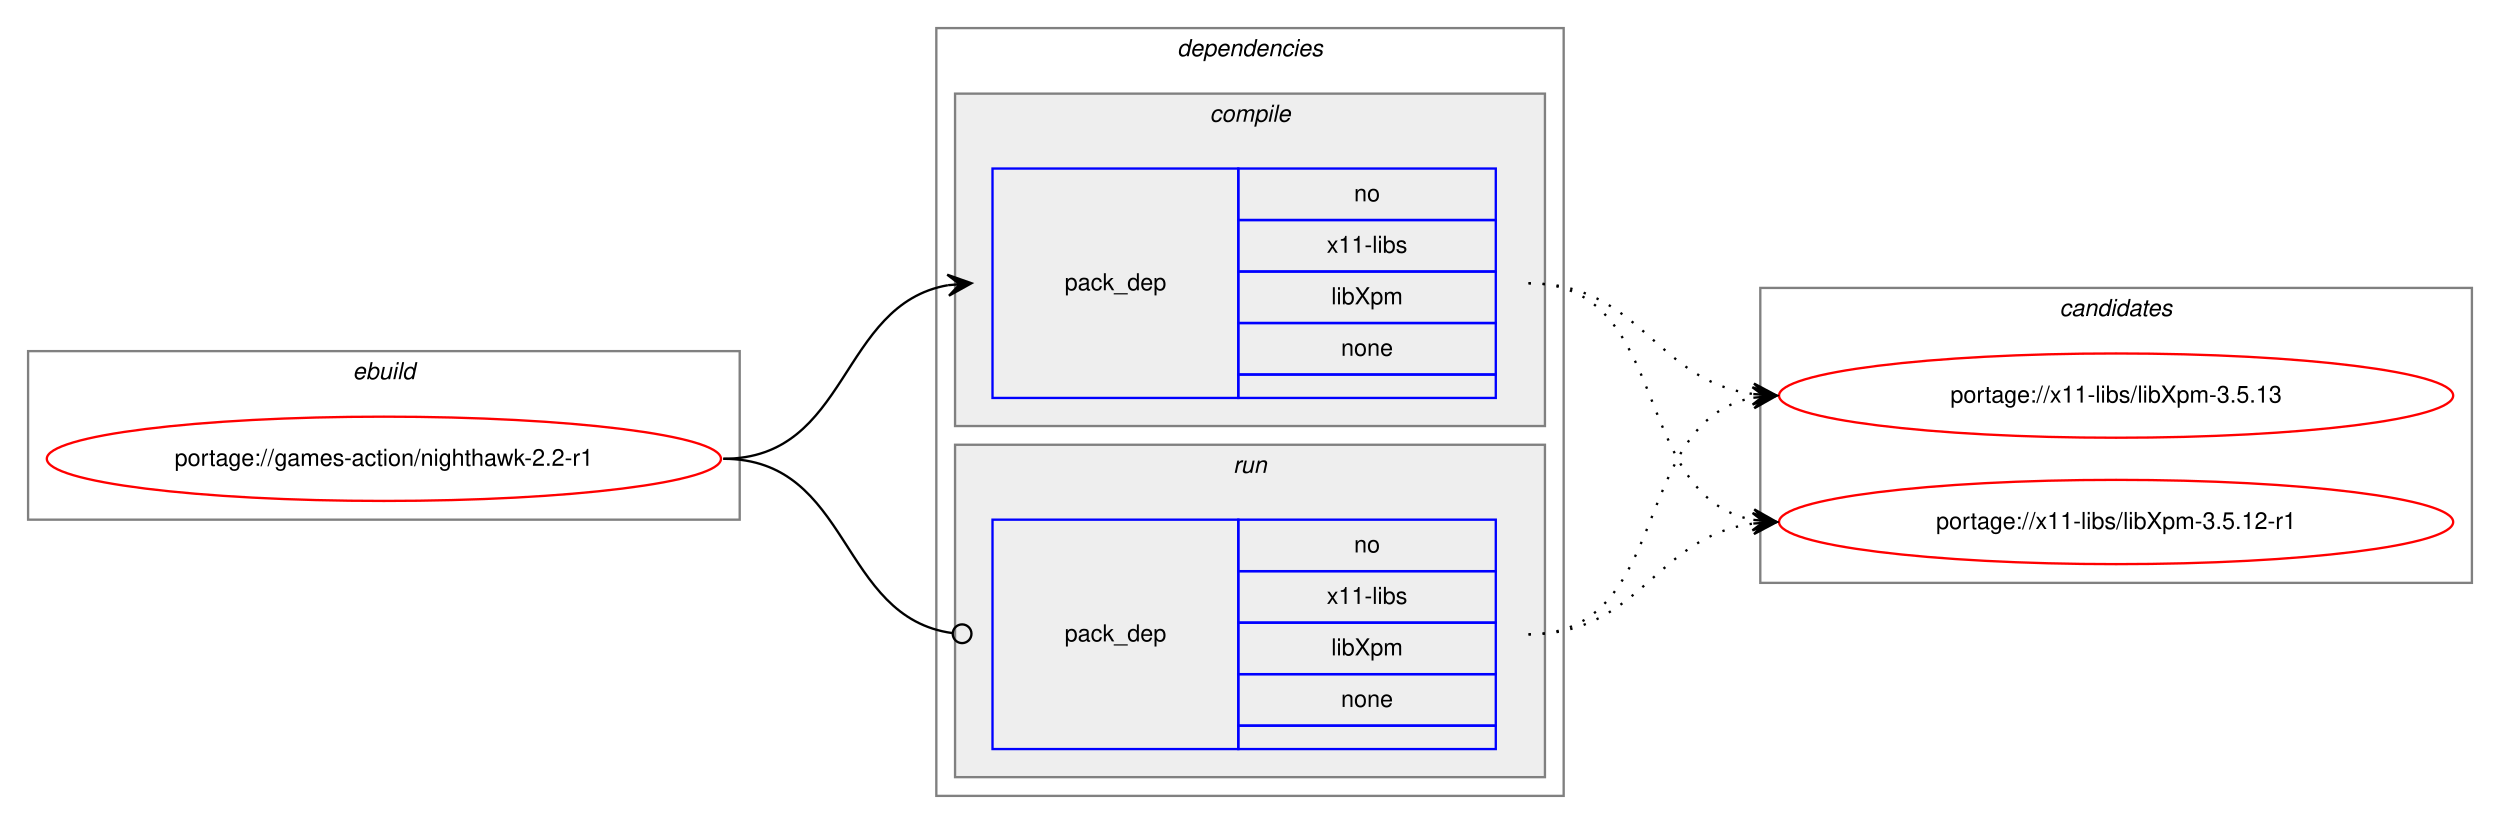
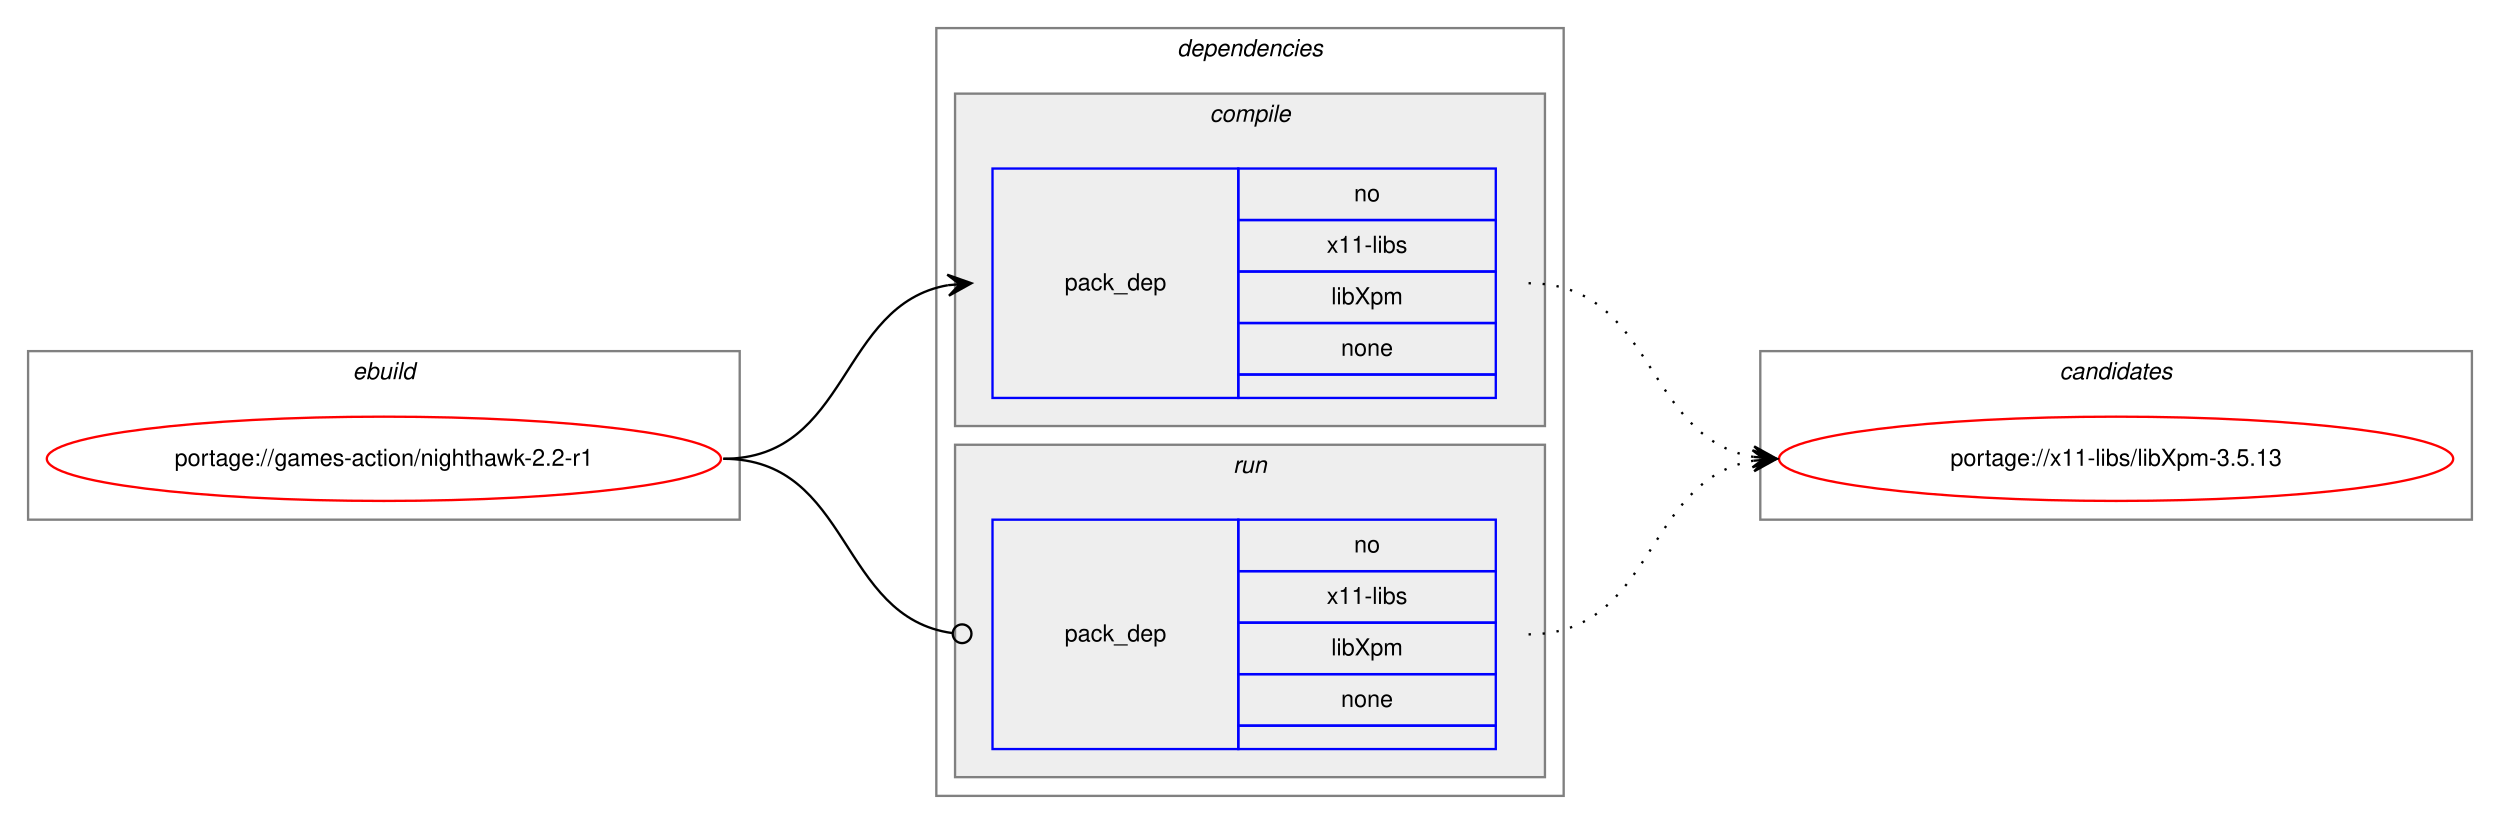
<svg xmlns="http://www.w3.org/2000/svg" xmlns:xlink="http://www.w3.org/1999/xlink" width="1068pt" height="352pt" viewBox="0.00 0.00 1068.00 352.00">
  <g id="graph0" class="graph" transform="scale(1 1) rotate(0) translate(4 348)">
    <polygon fill="white" stroke="transparent" points="-4,4 -4,-348 1064,-348 1064,4 -4,4" />
    <g id="clust1" class="cluster">
      <polygon fill="none" stroke="gray" points="8,-126 8,-198 312,-198 312,-126 8,-126" />
      <text text-anchor="start" x="146.66" y="-186" font-family="Helvetica,sans-Serif" font-style="italic" font-size="10.00">ebuild</text>
    </g>
    <g id="clust2" class="cluster">
      <polygon fill="none" stroke="gray" points="396,-8 396,-336 664,-336 664,-8 396,-8" />
      <text text-anchor="start" x="498.88" y="-324" font-family="Helvetica,sans-Serif" font-style="italic" font-size="10.00">dependencies</text>
    </g>
    <g id="clust3" class="cluster">
      <polygon fill="#eeeeee" stroke="gray" points="404,-166 404,-308 656,-308 656,-166 404,-166" />
      <text text-anchor="start" x="512.78" y="-296" font-family="Helvetica,sans-Serif" font-style="italic" font-size="10.00">compile</text>
    </g>
    <g id="clust6" class="cluster">
      <polygon fill="#eeeeee" stroke="gray" points="404,-16 404,-158 656,-158 656,-16 404,-16" />
      <text text-anchor="start" x="522.78" y="-146" font-family="Helvetica,sans-Serif" font-style="italic" font-size="10.00">run</text>
    </g>
    <g id="clust8" class="cluster">
-       <polygon fill="none" stroke="gray" points="748,-99 748,-225 1052,-225 1052,-99 748,-99" />
-       <text text-anchor="start" x="875.82" y="-213" font-family="Helvetica,sans-Serif" font-style="italic" font-size="10.00">candidates</text>
+       <polygon fill="none" stroke="gray" points="748,-126 748,-198 1052,-198 1052,-126 748,-126" />
+       <text text-anchor="start" x="875.82" y="-186" font-family="Helvetica,sans-Serif" font-style="italic" font-size="10.00">candidates</text>
    </g>
    <g id="node1" class="node">
      <g id="a_node1">
        <a xlink:href="../games-action/nighthawk-2.2-r1.svg" xlink:title="portage://games-action/nighthawk-2.2-r1">
          <ellipse fill="none" stroke="red" cx="160" cy="-152" rx="144" ry="18" />
          <text text-anchor="middle" x="160" y="-149" font-family="Helvetica,sans-Serif" font-size="10.00">portage://games-action/nighthawk-2.2-r1</text>
        </a>
      </g>
    </g>
    <g id="node2" class="node">
      <polygon fill="none" stroke="blue" points="420,-178 420,-276 525,-276 525,-178 420,-178" />
      <text text-anchor="start" x="450.82" y="-224" font-family="Helvetica,sans-Serif" font-size="10.00">pack_dep</text>
      <polygon fill="none" stroke="blue" points="525,-254 525,-276 635,-276 635,-254 525,-254" />
      <text text-anchor="start" x="574.44" y="-262" font-family="Helvetica,sans-Serif" font-size="10.00">no</text>
      <polygon fill="none" stroke="blue" points="525,-232 525,-254 635,-254 635,-232 525,-232" />
      <text text-anchor="start" x="562.78" y="-240" font-family="Helvetica,sans-Serif" font-size="10.00">x11-libs</text>
      <polygon fill="none" stroke="blue" points="525,-210 525,-232 635,-232 635,-210 525,-210" />
      <text text-anchor="start" x="564.72" y="-218" font-family="Helvetica,sans-Serif" font-size="10.00">libXpm</text>
      <polygon fill="none" stroke="blue" points="525,-188 525,-210 635,-210 635,-188 525,-188" />
      <text text-anchor="start" x="568.88" y="-196" font-family="Helvetica,sans-Serif" font-size="10.00">none</text>
      <polygon fill="none" stroke="blue" points="525,-178 525,-188 635,-188 635,-178 525,-178" />
    </g>
    <g id="edge1" class="edge">
      <path fill="none" stroke="black" d="M305,-152C359.1,-152 354.2,-217.92 400.93,-226.16" />
      <polygon fill="black" stroke="black" points="411,-227 400.66,-230.65 406.02,-226.58 401.03,-226.17 401.03,-226.17 401.03,-226.17 406.02,-226.58 401.41,-221.68 411,-227 411,-227" />
    </g>
    <g id="node3" class="node">
      <polygon fill="none" stroke="blue" points="420,-28 420,-126 525,-126 525,-28 420,-28" />
      <text text-anchor="start" x="450.82" y="-74" font-family="Helvetica,sans-Serif" font-size="10.00">pack_dep</text>
      <polygon fill="none" stroke="blue" points="525,-104 525,-126 635,-126 635,-104 525,-104" />
      <text text-anchor="start" x="574.44" y="-112" font-family="Helvetica,sans-Serif" font-size="10.00">no</text>
      <polygon fill="none" stroke="blue" points="525,-82 525,-104 635,-104 635,-82 525,-82" />
      <text text-anchor="start" x="562.78" y="-90" font-family="Helvetica,sans-Serif" font-size="10.00">x11-libs</text>
      <polygon fill="none" stroke="blue" points="525,-60 525,-82 635,-82 635,-60 525,-60" />
      <text text-anchor="start" x="564.72" y="-68" font-family="Helvetica,sans-Serif" font-size="10.00">libXpm</text>
      <polygon fill="none" stroke="blue" points="525,-38 525,-60 635,-60 635,-38 525,-38" />
      <text text-anchor="start" x="568.88" y="-46" font-family="Helvetica,sans-Serif" font-size="10.00">none</text>
      <polygon fill="none" stroke="blue" points="525,-28 525,-38 635,-38 635,-28 525,-28" />
    </g>
    <g id="edge2" class="edge">
      <path fill="none" stroke="black" d="M305,-152C359.89,-152 354.05,-84.15 403.01,-77.52" />
      <ellipse fill="none" stroke="black" cx="407.01" cy="-77.26" rx="4" ry="4" />
    </g>
    <g id="node4" class="node">
      <g id="a_node4">
        <a xlink:href="../x11-libs/libXpm-3.5.13.svg" xlink:title="portage://x11-libs/libXpm-3.5.13">
-           <ellipse fill="none" stroke="red" cx="900" cy="-179" rx="144" ry="18" />
-           <text text-anchor="middle" x="900" y="-176" font-family="Helvetica,sans-Serif" font-size="10.00">portage://x11-libs/libXpm-3.5.13</text>
+           <ellipse fill="none" stroke="red" cx="900" cy="-152" rx="144" ry="18" />
+           <text text-anchor="middle" x="900" y="-149" font-family="Helvetica,sans-Serif" font-size="10.00">portage://x11-libs/libXpm-3.5.13</text>
        </a>
      </g>
    </g>
    <g id="edge3" class="edge">
-       <path fill="none" stroke="black" stroke-dasharray="1,5" d="M649,-227C697.08,-227 702.68,-185.51 744.79,-179.68" />
-       <polygon fill="black" stroke="black" points="755,-179 745.32,-184.15 750.01,-179.33 745.02,-179.66 745.02,-179.66 745.02,-179.66 750.01,-179.33 744.72,-175.17 755,-179 755,-179" />
-     </g>
-     <g id="node5" class="node">
-       <g id="a_node5">
-         <a xlink:href="../x11-libs/libXpm-3.5.12-r1.svg" xlink:title="portage://x11-libs/libXpm-3.5.12-r1">
-           <ellipse fill="none" stroke="red" cx="900" cy="-125" rx="144" ry="18" />
-           <text text-anchor="middle" x="900" y="-122" font-family="Helvetica,sans-Serif" font-size="10.00">portage://x11-libs/libXpm-3.5.12-r1</text>
-         </a>
-       </g>
+       <path fill="none" stroke="black" stroke-dasharray="1,5" d="M649,-227C703.1,-227 698.2,-161.08 744.93,-152.84" />
+       <polygon fill="black" stroke="black" points="755,-152 745.41,-157.32 750.02,-152.42 745.03,-152.83 745.03,-152.83 745.03,-152.83 750.02,-152.42 744.66,-148.35 755,-152 755,-152" />
    </g>
    <g id="edge4" class="edge">
-       <path fill="none" stroke="black" stroke-dasharray="1,5" d="M649,-227C710.68,-227 692.14,-136.23 744.73,-125.94" />
-       <polygon fill="black" stroke="black" points="755,-125 745.45,-130.4 750.02,-125.46 745.04,-125.92 745.04,-125.92 745.04,-125.92 750.02,-125.46 744.63,-121.43 755,-125 755,-125" />
-     </g>
-     <g id="edge5" class="edge">
-       <path fill="none" stroke="black" stroke-dasharray="1,5" d="M649,-77C710.68,-77 692.14,-167.77 744.73,-178.06" />
-       <polygon fill="black" stroke="black" points="755,-179 744.63,-182.57 750.02,-178.54 745.04,-178.08 745.04,-178.08 745.04,-178.08 750.02,-178.54 745.45,-173.6 755,-179 755,-179" />
-     </g>
-     <g id="edge6" class="edge">
-       <path fill="none" stroke="black" stroke-dasharray="1,5" d="M649,-77C697.08,-77 702.68,-118.49 744.79,-124.32" />
-       <polygon fill="black" stroke="black" points="755,-125 744.72,-128.83 750.01,-124.67 745.02,-124.34 745.02,-124.34 745.02,-124.34 750.01,-124.67 745.32,-119.85 755,-125 755,-125" />
+       <path fill="none" stroke="black" stroke-dasharray="1,5" d="M649,-77C703.1,-77 698.2,-142.92 744.93,-151.16" />
+       <polygon fill="black" stroke="black" points="755,-152 744.66,-155.65 750.02,-151.58 745.03,-151.17 745.03,-151.17 745.03,-151.17 750.02,-151.58 745.41,-146.68 755,-152 755,-152" />
    </g>
  </g>
</svg>
